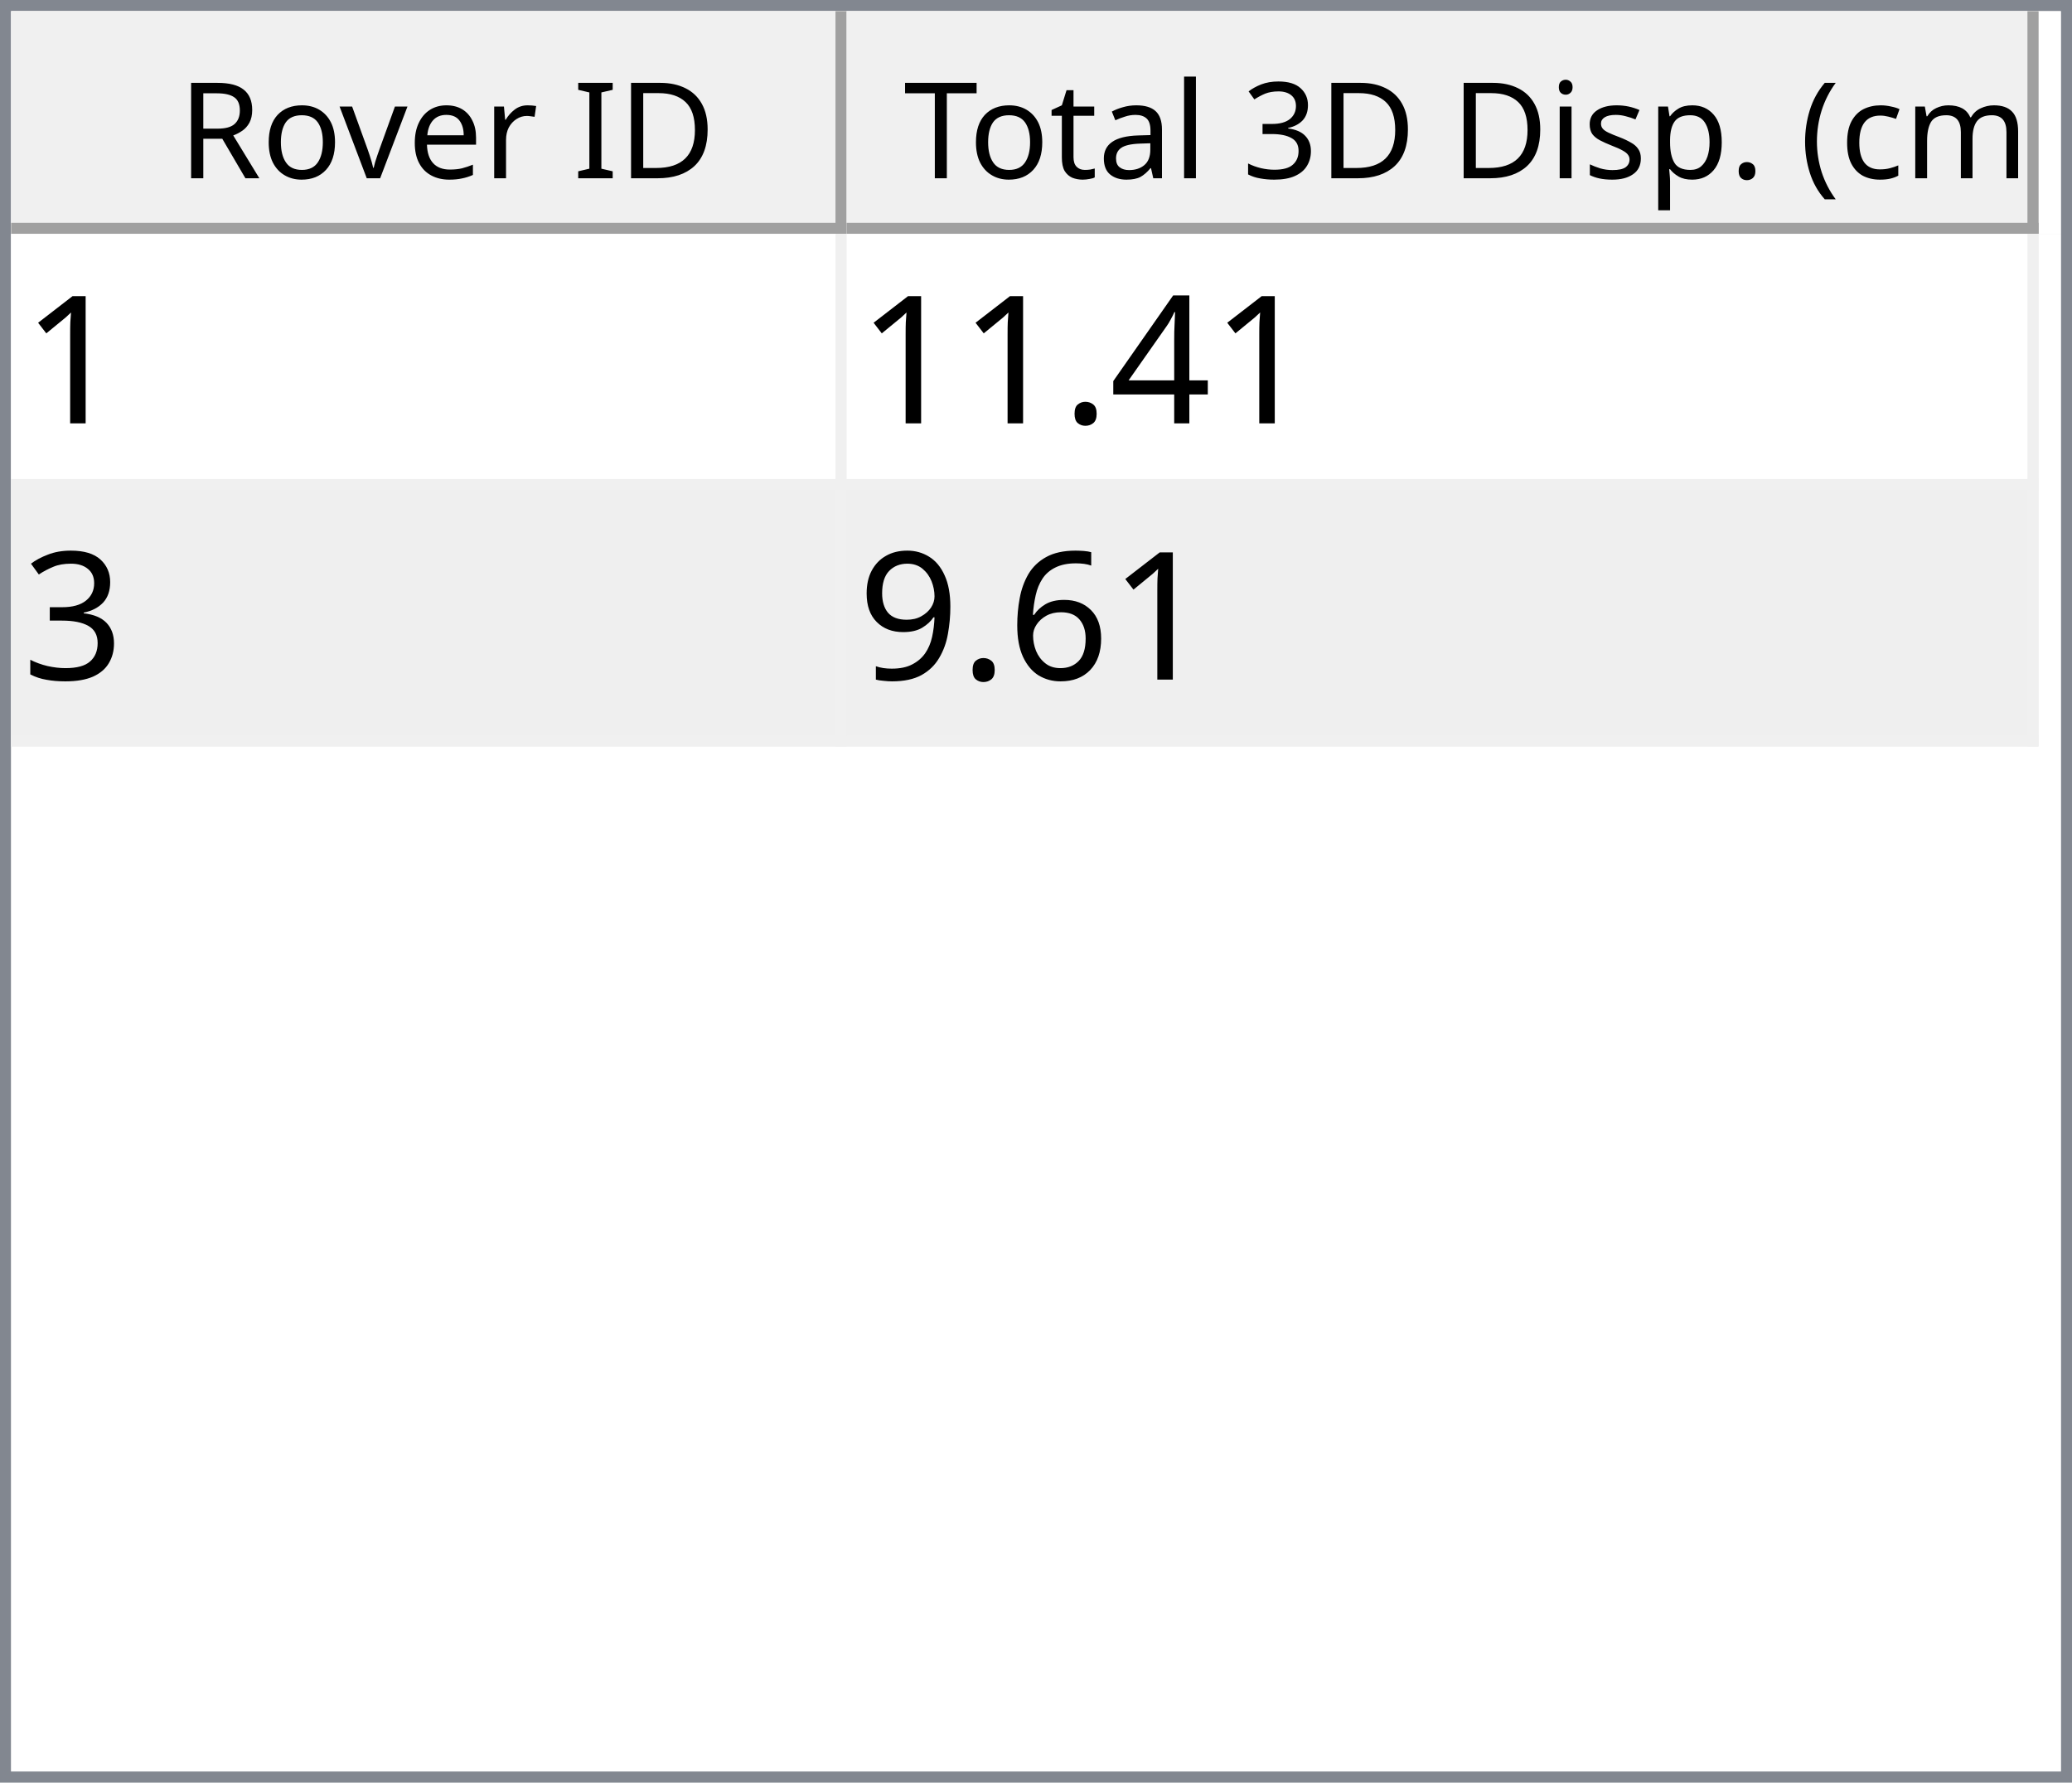
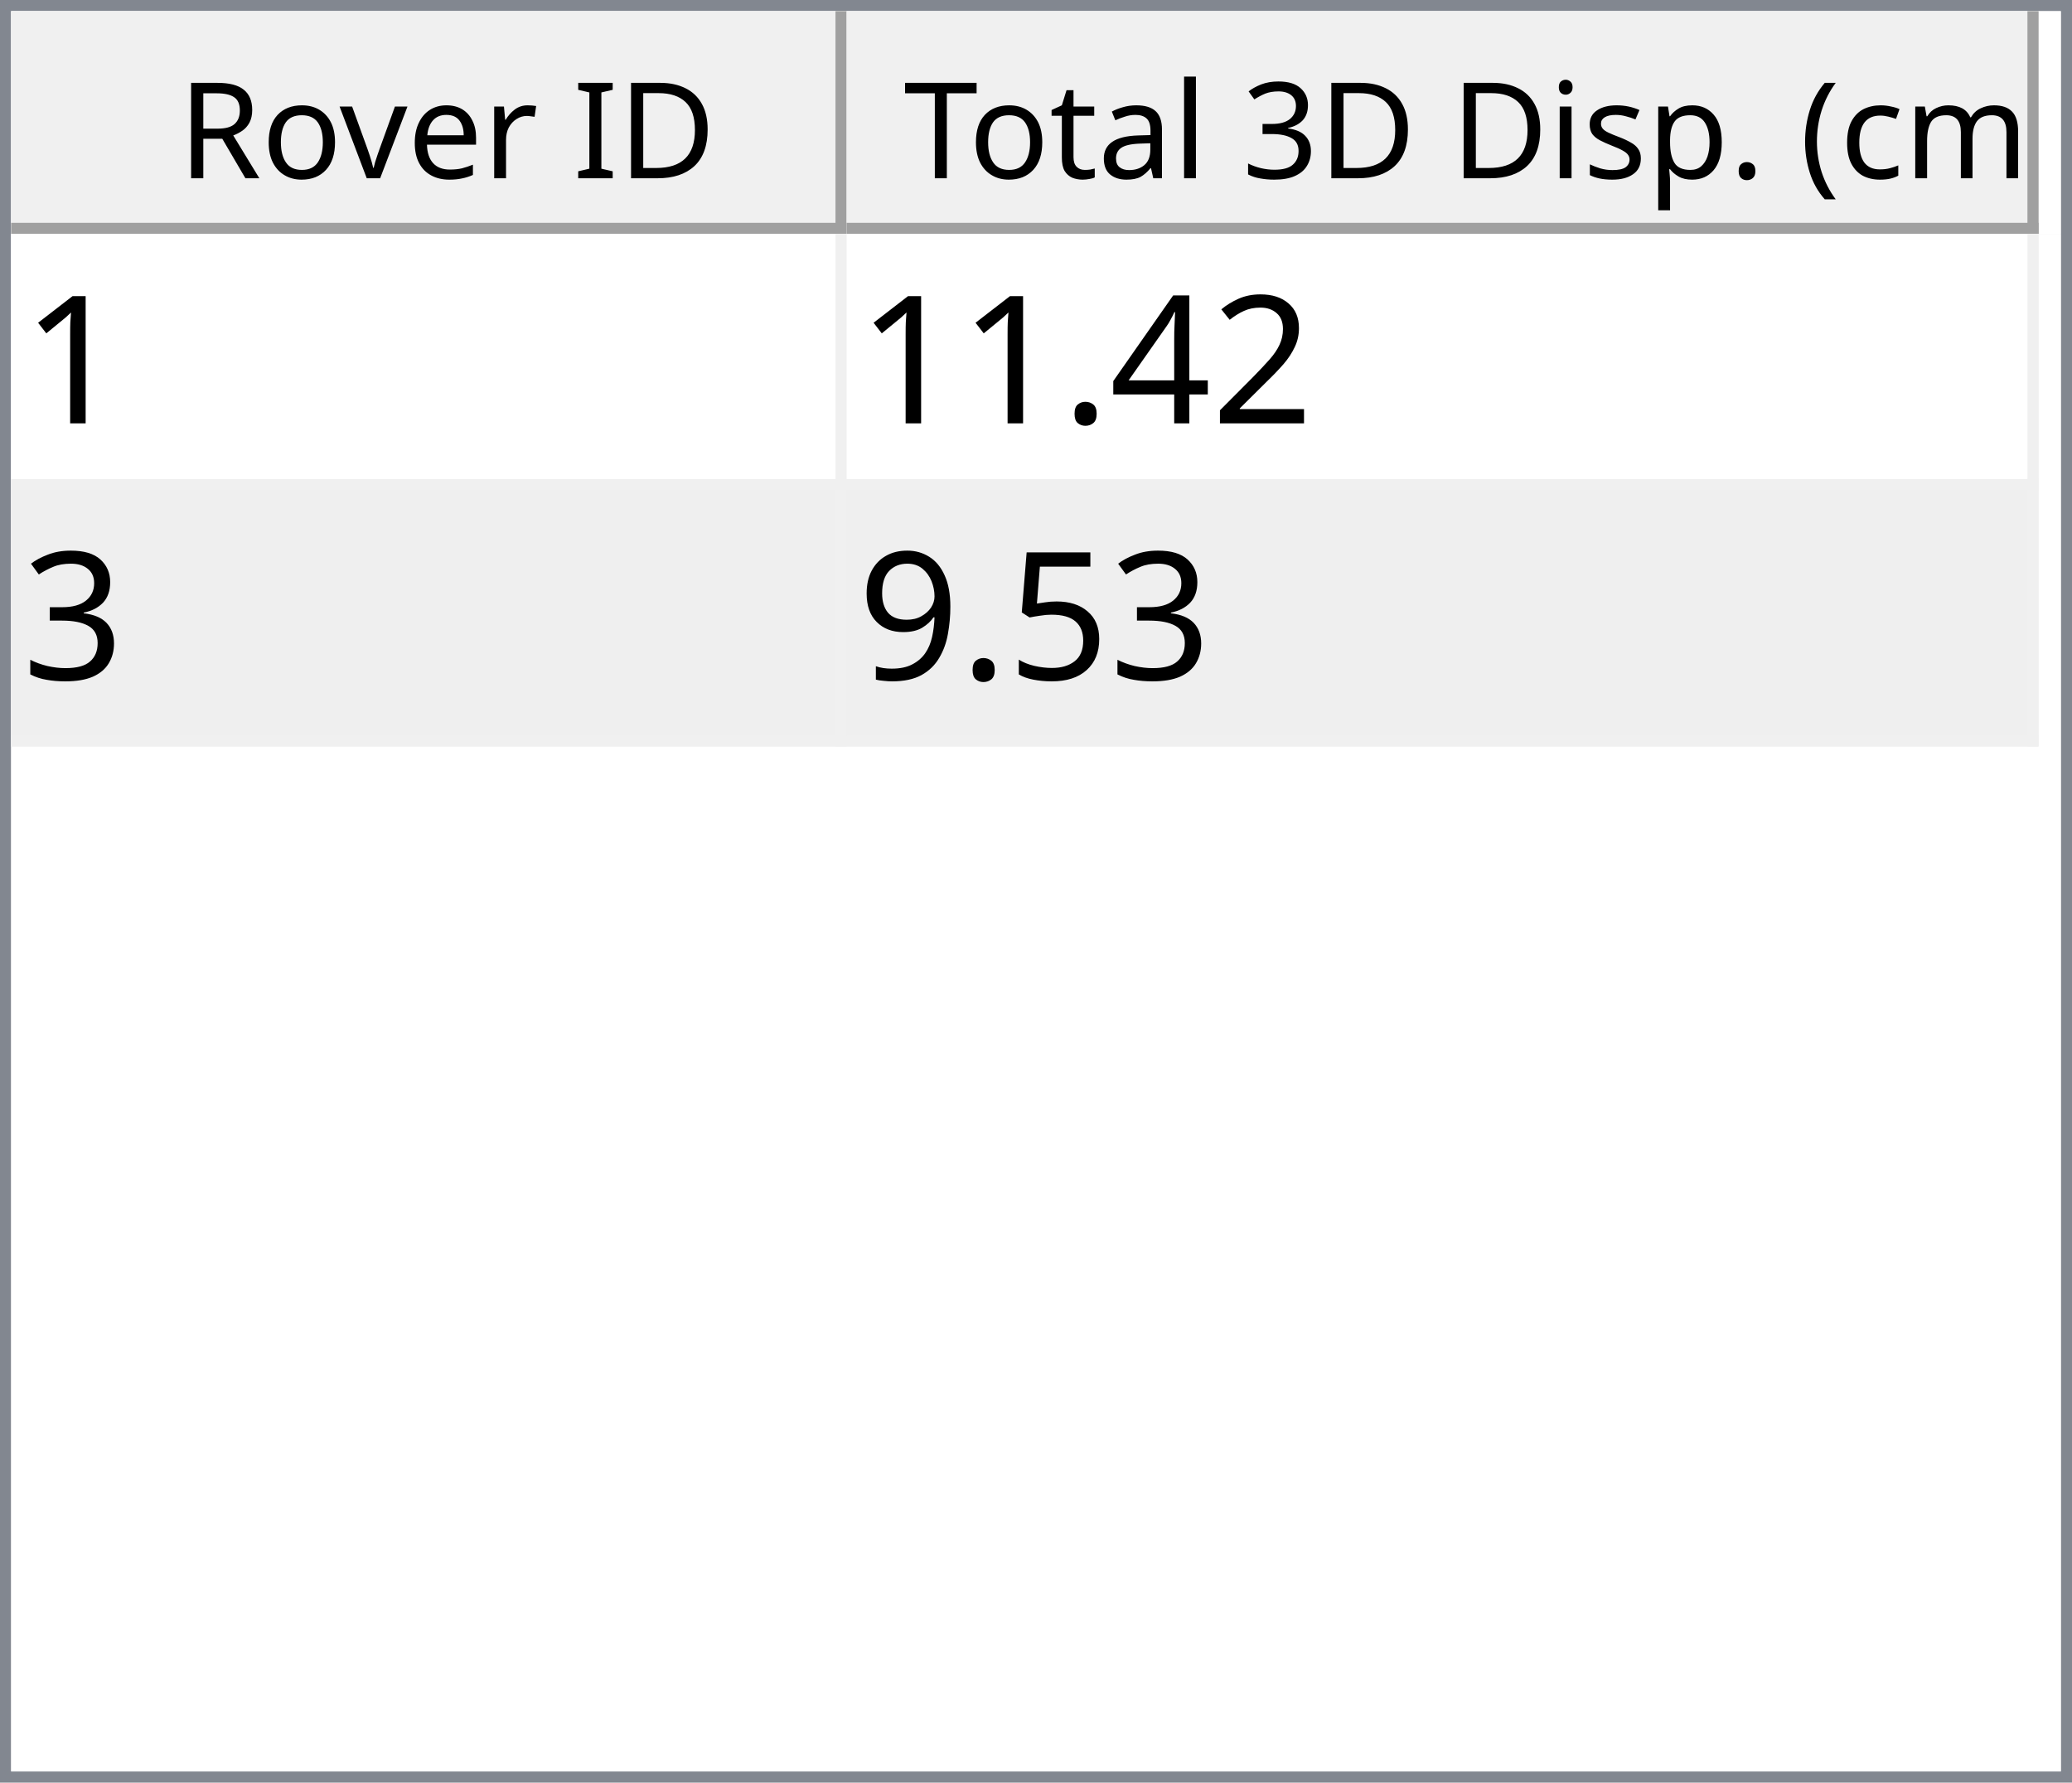
<svg xmlns="http://www.w3.org/2000/svg" style="fill-opacity:1; color-rendering:auto; color-interpolation:auto; text-rendering:auto; stroke:black; stroke-linecap:square; stroke-miterlimit:10; shape-rendering:auto; stroke-opacity:1; fill:black; stroke-dasharray:none; font-weight:normal; stroke-width:1; font-family:'Dialog'; font-style:normal; stroke-linejoin:miter; font-size:12px; stroke-dashoffset:0; image-rendering:auto;" width="186" height="160">
  <defs id="genericDefs" />
  <g>
    <defs id="defs1">
      <clipPath clipPathUnits="userSpaceOnUse" id="clipPath1">
        <path d="M0 0 L186 0 L186 160 L0 160 L0 0 Z" />
      </clipPath>
      <clipPath clipPathUnits="userSpaceOnUse" id="clipPath2">
        <path d="M0 0 L0 160 L186 160 L186 0 Z" />
      </clipPath>
      <clipPath clipPathUnits="userSpaceOnUse" id="clipPath3">
        <path d="M0 0 L0 20 L184 20 L184 0 Z" />
      </clipPath>
      <clipPath clipPathUnits="userSpaceOnUse" id="clipPath4">
        <path d="M0 0 L0 20 L75 20 L75 0 Z" />
      </clipPath>
      <clipPath clipPathUnits="userSpaceOnUse" id="clipPath5">
        <path d="M1 1 L1 19 L74 19 L74 1 Z" />
      </clipPath>
      <clipPath clipPathUnits="userSpaceOnUse" id="clipPath6">
        <path d="M0 0 L0 18 L73 18 L73 0 Z" />
      </clipPath>
      <clipPath clipPathUnits="userSpaceOnUse" id="clipPath7">
        <path d="M-0.5 -0.5 L-0.5 19.5 L74.5 19.5 L74.5 -0.5 Z" />
      </clipPath>
      <clipPath clipPathUnits="userSpaceOnUse" id="clipPath8">
        <path d="M0 0 L0 20 L107 20 L107 0 Z" />
      </clipPath>
      <clipPath clipPathUnits="userSpaceOnUse" id="clipPath9">
        <path d="M1 1 L1 19 L106 19 L106 1 Z" />
      </clipPath>
      <clipPath clipPathUnits="userSpaceOnUse" id="clipPath10">
        <path d="M0 0 L0 18 L105 18 L105 0 Z" />
      </clipPath>
      <clipPath clipPathUnits="userSpaceOnUse" id="clipPath11">
        <path d="M-0.5 -0.5 L-0.5 19.5 L106.5 19.5 L106.5 -0.5 Z" />
      </clipPath>
      <clipPath clipPathUnits="userSpaceOnUse" id="clipPath12">
        <path d="M0 0 L0 138 L184 138 L184 0 Z" />
      </clipPath>
      <clipPath clipPathUnits="userSpaceOnUse" id="clipPath13">
        <path d="M0 0 L0 46 L182 46 L182 0 Z" />
      </clipPath>
      <clipPath clipPathUnits="userSpaceOnUse" id="clipPath14">
        <path d="M-0.5 -0.5 L-0.5 45.5 L181.5 45.5 L181.5 -0.5 Z" />
      </clipPath>
      <clipPath clipPathUnits="userSpaceOnUse" id="clipPath15">
        <path d="M0 0 L0 22 L74 22 L74 0 Z" />
      </clipPath>
      <clipPath clipPathUnits="userSpaceOnUse" id="clipPath16">
        <path d="M0 0 L0 22 L106 22 L106 0 Z" />
      </clipPath>
      <font horiz-adv-x="64.551" id="font1">
        <font-face ascent="107.91" descent="25.098" units-per-em="100" style="font-style:normal; font-family:Segoe UI; font-weight:normal;" />
        <missing-glyph horiz-adv-x="64.551" d="M8.109 0 L8.109 68.266 L56.453 68.266 L56.453 0 L8.109 0 ZM15.328 7.234 L49.219 7.234 L49.219 61.031 L15.328 61.031 L15.328 7.234 Z" />
        <glyph unicode="D" horiz-adv-x="70.117" d="M9.188 0 L9.188 70.016 L28.516 70.016 Q65.531 70.016 65.531 35.891 Q65.531 19.672 55.25 9.836 Q44.969 0 27.734 0 L9.188 0 ZM17.391 62.594 L17.391 7.422 L27.828 7.422 Q41.609 7.422 49.273 14.797 Q56.938 22.172 56.938 35.688 Q56.938 62.594 28.328 62.594 L17.391 62.594 Z" />
        <glyph unicode="I" horiz-adv-x="26.611" d="M17.391 0 L9.188 0 L9.188 70.016 L17.391 70.016 L17.391 0 Z" />
        <glyph unicode=" " horiz-adv-x="27.393" d="" />
        <glyph unicode="r" horiz-adv-x="34.766" d="M34.188 41.891 Q32.078 43.5 28.125 43.5 Q23 43.5 19.555 38.672 Q16.109 33.844 16.109 25.484 L16.109 0 L8.109 0 L8.109 50 L16.109 50 L16.109 39.703 L16.312 39.703 Q18.016 44.969 21.531 47.922 Q25.047 50.875 29.391 50.875 Q32.516 50.875 34.188 50.203 L34.188 41.891 Z" />
        <glyph unicode="e" horiz-adv-x="52.295" d="M48.297 23 L12.984 23 Q13.188 14.656 17.484 10.109 Q21.781 5.562 29.297 5.562 Q37.75 5.562 44.828 11.141 L44.828 3.609 Q38.234 -1.172 27.391 -1.172 Q16.797 -1.172 10.742 5.641 Q4.688 12.453 4.688 24.812 Q4.688 36.469 11.305 43.82 Q17.922 51.172 27.734 51.172 Q37.547 51.172 42.922 44.828 Q48.297 38.484 48.297 27.203 L48.297 23 ZM40.094 29.781 Q40.047 36.719 36.75 40.578 Q33.453 44.438 27.594 44.438 Q21.922 44.438 17.969 40.383 Q14.016 36.328 13.094 29.781 L40.094 29.781 Z" />
        <glyph unicode="v" horiz-adv-x="47.9" d="M47.406 50 L27.484 0 L19.625 0 L0.688 50 L9.469 50 L22.172 13.672 Q23.578 9.672 23.922 6.688 L24.125 6.688 Q24.609 10.453 25.688 13.484 L38.969 50 L47.406 50 Z" />
        <glyph unicode="o" horiz-adv-x="58.594" d="M29 -1.172 Q17.922 -1.172 11.305 5.836 Q4.688 12.844 4.688 24.422 Q4.688 37.016 11.57 44.094 Q18.453 51.172 30.172 51.172 Q41.359 51.172 47.633 44.289 Q53.906 37.406 53.906 25.203 Q53.906 13.234 47.141 6.031 Q40.375 -1.172 29 -1.172 ZM29.594 44.438 Q21.875 44.438 17.383 39.188 Q12.891 33.938 12.891 24.703 Q12.891 15.828 17.43 10.695 Q21.969 5.562 29.594 5.562 Q37.359 5.562 41.531 10.594 Q45.703 15.625 45.703 24.906 Q45.703 34.281 41.531 39.359 Q37.359 44.438 29.594 44.438 Z" />
        <glyph unicode="R" horiz-adv-x="59.814" d="M59.375 0 L49.609 0 L37.891 19.625 Q36.281 22.359 34.766 24.289 Q33.25 26.219 31.664 27.438 Q30.078 28.656 28.25 29.219 Q26.422 29.781 24.125 29.781 L17.391 29.781 L17.391 0 L9.188 0 L9.188 70.016 L30.078 70.016 Q34.672 70.016 38.555 68.867 Q42.438 67.719 45.289 65.375 Q48.141 63.031 49.758 59.547 Q51.375 56.062 51.375 51.375 Q51.375 47.703 50.273 44.656 Q49.172 41.609 47.148 39.211 Q45.125 36.812 42.266 35.133 Q39.406 33.453 35.844 32.516 L35.844 32.328 Q37.594 31.547 38.891 30.547 Q40.188 29.547 41.359 28.18 Q42.531 26.812 43.68 25.078 Q44.828 23.344 46.234 21.047 L59.375 0 ZM17.391 62.594 L17.391 37.203 L28.516 37.203 Q31.594 37.203 34.203 38.133 Q36.812 39.062 38.719 40.797 Q40.625 42.531 41.703 45.047 Q42.781 47.562 42.781 50.688 Q42.781 56.297 39.141 59.445 Q35.5 62.594 28.609 62.594 L17.391 62.594 Z" />
        <glyph unicode=")" horiz-adv-x="30.176" d="M8.297 -15.922 L1.172 -15.922 Q16.406 2.344 16.406 26.812 Q16.406 51.469 1.078 70.016 L8.297 70.016 Q23.531 52.156 23.531 26.703 Q23.531 1.375 8.297 -15.922 Z" />
        <glyph unicode="m" horiz-adv-x="86.133" d="M79.109 0 L71.094 0 L71.094 28.719 Q71.094 37.016 68.531 40.727 Q65.969 44.438 59.906 44.438 Q54.781 44.438 51.195 39.75 Q47.609 35.062 47.609 28.516 L47.609 0 L39.594 0 L39.594 29.688 Q39.594 44.438 28.219 44.438 Q22.953 44.438 19.531 40.016 Q16.109 35.594 16.109 28.516 L16.109 0 L8.109 0 L8.109 50 L16.109 50 L16.109 42.094 L16.312 42.094 Q21.625 51.172 31.844 51.172 Q36.969 51.172 40.773 48.312 Q44.578 45.453 46 40.828 Q51.562 51.172 62.594 51.172 Q79.109 51.172 79.109 30.812 L79.109 0 Z" />
        <glyph unicode="c" horiz-adv-x="46.191" d="M42.188 2.297 Q36.422 -1.172 28.516 -1.172 Q17.828 -1.172 11.258 5.789 Q4.688 12.75 4.688 23.828 Q4.688 36.188 11.766 43.68 Q18.844 51.172 30.672 51.172 Q37.25 51.172 42.281 48.734 L42.281 40.531 Q36.719 44.438 30.375 44.438 Q22.703 44.438 17.797 38.945 Q12.891 33.453 12.891 24.516 Q12.891 15.719 17.508 10.641 Q22.125 5.562 29.891 5.562 Q36.422 5.562 42.188 9.906 L42.188 2.297 Z" />
        <glyph unicode="(" horiz-adv-x="30.176" d="M29.109 -15.922 L21.969 -15.922 Q6.844 1.375 6.844 26.703 Q6.844 52.156 21.969 70.016 L29.203 70.016 Q13.875 51.469 13.875 26.812 Q13.875 2.344 29.109 -15.922 Z" />
        <glyph unicode="." horiz-adv-x="21.68" d="M10.891 -1.078 Q8.641 -1.078 7.055 0.539 Q5.469 2.156 5.469 4.391 Q5.469 6.641 7.055 8.273 Q8.641 9.906 10.891 9.906 Q13.188 9.906 14.797 8.273 Q16.406 6.641 16.406 4.391 Q16.406 2.156 14.797 0.539 Q13.188 -1.078 10.891 -1.078 Z" />
        <glyph unicode="p" horiz-adv-x="58.789" d="M16.312 7.234 L16.109 7.234 L16.109 -23 L8.109 -23 L8.109 50 L16.109 50 L16.109 41.219 L16.312 41.219 Q22.219 51.172 33.594 51.172 Q43.266 51.172 48.688 44.461 Q54.109 37.75 54.109 26.469 Q54.109 13.922 48 6.375 Q41.891 -1.172 31.297 -1.172 Q21.578 -1.172 16.312 7.234 ZM16.109 27.391 L16.109 20.406 Q16.109 14.203 20.141 9.883 Q24.172 5.562 30.375 5.562 Q37.641 5.562 41.773 11.133 Q45.906 16.703 45.906 26.609 Q45.906 34.969 42.047 39.703 Q38.188 44.438 31.594 44.438 Q24.609 44.438 20.359 39.578 Q16.109 34.719 16.109 27.391 Z" />
        <glyph unicode="s" horiz-adv-x="42.432" d="M5.078 1.812 L5.078 10.406 Q11.625 5.562 19.484 5.562 Q30.031 5.562 30.031 12.594 Q30.031 14.594 29.125 15.992 Q28.219 17.391 26.68 18.461 Q25.141 19.531 23.07 20.383 Q21 21.234 18.609 22.172 Q15.281 23.484 12.766 24.828 Q10.25 26.172 8.57 27.859 Q6.891 29.547 6.031 31.695 Q5.172 33.844 5.172 36.719 Q5.172 40.234 6.789 42.945 Q8.406 45.656 11.086 47.484 Q13.766 49.312 17.211 50.242 Q20.656 51.172 24.312 51.172 Q30.812 51.172 35.938 48.922 L35.938 40.828 Q30.422 44.438 23.25 44.438 Q21 44.438 19.195 43.922 Q17.391 43.406 16.094 42.477 Q14.797 41.547 14.086 40.258 Q13.375 38.969 13.375 37.406 Q13.375 35.453 14.086 34.133 Q14.797 32.812 16.164 31.789 Q17.531 30.766 19.484 29.938 Q21.438 29.109 23.922 28.125 Q27.25 26.859 29.883 25.516 Q32.516 24.172 34.375 22.484 Q36.234 20.797 37.234 18.602 Q38.234 16.406 38.234 13.375 Q38.234 9.672 36.602 6.938 Q34.969 4.203 32.234 2.398 Q29.5 0.594 25.93 -0.289 Q22.359 -1.172 18.453 -1.172 Q10.75 -1.172 5.078 1.812 Z" />
        <glyph unicode="i" horiz-adv-x="24.219" d="M12.203 62.703 Q10.062 62.703 8.547 64.164 Q7.031 65.625 7.031 67.875 Q7.031 70.125 8.547 71.609 Q10.062 73.094 12.203 73.094 Q14.406 73.094 15.945 71.609 Q17.484 70.125 17.484 67.875 Q17.484 65.719 15.945 64.211 Q14.406 62.703 12.203 62.703 ZM16.109 0 L8.109 0 L8.109 50 L16.109 50 L16.109 0 Z" />
        <glyph unicode="3" horiz-adv-x="53.906" d="M46.531 19.828 Q46.531 15.094 44.75 11.211 Q42.969 7.328 39.719 4.57 Q36.469 1.812 31.93 0.297 Q27.391 -1.219 21.922 -1.219 Q11.922 -1.219 6 2.594 L6 11.188 Q13.094 5.609 22.219 5.609 Q25.875 5.609 28.828 6.539 Q31.781 7.469 33.906 9.227 Q36.031 10.984 37.18 13.477 Q38.328 15.969 38.328 19.094 Q38.328 32.812 18.797 32.812 L12.984 32.812 L12.984 39.594 L18.5 39.594 Q35.797 39.594 35.797 52.484 Q35.797 64.406 22.609 64.406 Q15.188 64.406 8.688 59.422 L8.688 67.188 Q15.375 71.188 24.609 71.188 Q29 71.188 32.57 69.969 Q36.141 68.75 38.68 66.555 Q41.219 64.359 42.609 61.281 Q44 58.203 44 54.5 Q44 40.672 30.031 36.719 L30.031 36.531 Q33.594 36.141 36.625 34.797 Q39.656 33.453 41.852 31.305 Q44.047 29.156 45.289 26.25 Q46.531 23.344 46.531 19.828 Z" />
        <glyph unicode="l" horiz-adv-x="24.219" d="M16.109 0 L8.109 0 L8.109 74.031 L16.109 74.031 L16.109 0 Z" />
        <glyph unicode="a" horiz-adv-x="50.879" d="M43.891 0 L35.891 0 L35.891 7.812 L35.688 7.812 Q30.469 -1.172 20.312 -1.172 Q12.844 -1.172 8.617 2.781 Q4.391 6.734 4.391 13.281 Q4.391 27.297 20.906 29.594 L35.891 31.688 Q35.891 44.438 25.594 44.438 Q16.547 44.438 9.281 38.281 L9.281 46.484 Q16.656 51.172 26.266 51.172 Q43.891 51.172 43.891 32.516 L43.891 0 ZM35.891 25.297 L23.828 23.641 Q18.266 22.859 15.43 20.875 Q12.594 18.891 12.594 13.875 Q12.594 10.203 15.211 7.883 Q17.828 5.562 22.172 5.562 Q28.125 5.562 32.008 9.742 Q35.891 13.922 35.891 20.312 L35.891 25.297 Z" />
        <glyph unicode="t" horiz-adv-x="33.887" d="M31.297 0.484 Q28.469 -1.078 23.828 -1.078 Q10.688 -1.078 10.688 13.578 L10.688 43.172 L2.094 43.172 L2.094 50 L10.688 50 L10.688 62.203 L18.703 64.797 L18.703 50 L31.297 50 L31.297 43.172 L18.703 43.172 L18.703 14.984 Q18.703 9.969 20.414 7.82 Q22.125 5.672 26.078 5.672 Q29.109 5.672 31.297 7.328 L31.297 0.484 Z" />
        <glyph unicode="T" horiz-adv-x="52.393" d="M50.594 62.594 L30.375 62.594 L30.375 0 L22.172 0 L22.172 62.594 L2 62.594 L2 70.016 L50.594 70.016 L50.594 62.594 Z" />
      </font>
      <font horiz-adv-x="75.0" id="font2">
        <font-face ascent="100.537" descent="21.973" units-per-em="100" style="font-style:normal; font-family:sans-serif; font-weight:normal;" />
        <missing-glyph horiz-adv-x="75.0" d="M12.5 0 L12.5 62.5 L62.5 62.5 L62.5 0 L12.5 0 ZM14.062 1.562 L60.938 1.562 L60.938 60.938 L14.062 60.938 L14.062 1.562 Z" />
        <glyph unicode="1" horiz-adv-x="55.615" d="M37.25 0 L28.469 0 L28.469 56 Q25.297 52.984 20.141 49.953 Q14.984 46.922 10.891 45.406 L10.891 53.906 Q18.266 57.375 23.781 62.305 Q29.297 67.234 31.594 71.875 L37.25 71.875 L37.25 0 Z" />
+         <glyph unicode="2" horiz-adv-x="55.615" d="M50.344 8.453 L50.344 0 L3.031 0 Q2.938 3.172 4.047 6.109 Q5.859 10.938 9.836 15.625 Q13.812 20.312 21.344 26.469 Q33.016 36.031 37.117 41.625 Q41.219 47.219 41.219 52.203 Q41.219 57.422 37.477 61.008 Q33.734 64.594 27.734 64.594 Q21.391 64.594 17.578 60.789 Q13.766 56.984 13.719 50.25 L4.688 51.172 Q5.609 61.281 11.664 66.578 Q17.719 71.875 27.938 71.875 Q38.234 71.875 44.242 66.164 Q50.25 60.453 50.25 52 Q50.25 47.703 48.492 43.555 Q46.734 39.406 42.656 34.812 Q38.578 30.219 29.109 22.219 Q21.188 15.578 18.945 13.211 Q16.703 10.844 15.234 8.453 L50.344 8.453 Z" />
        <glyph unicode="4" horiz-adv-x="55.615" d="M32.328 0 L32.328 17.141 L1.266 17.141 L1.266 25.203 L33.938 71.578 L41.109 71.578 L41.109 25.203 L50.781 25.203 L50.781 17.141 L41.109 17.141 L41.109 0 L32.328 0 ZM32.328 25.203 L32.328 57.469 L9.906 25.203 L32.328 25.203 Z" />
        <glyph unicode="." horiz-adv-x="27.783" d="M9.078 0 L9.078 10.016 L19.094 10.016 L19.094 0 L9.078 0 Z" />
        <glyph unicode="3" horiz-adv-x="55.615" d="M4.203 18.891 L12.984 20.062 Q14.5 12.594 18.141 9.297 Q21.781 6 27 6 Q33.203 6 37.477 10.297 Q41.75 14.594 41.75 20.953 Q41.75 27 37.797 30.93 Q33.844 34.859 27.734 34.859 Q25.25 34.859 21.531 33.891 L22.516 41.609 Q23.391 41.5 23.922 41.5 Q29.547 41.5 34.039 44.43 Q38.531 47.359 38.531 53.469 Q38.531 58.297 35.258 61.477 Q31.984 64.656 26.812 64.656 Q21.688 64.656 18.266 61.43 Q14.844 58.203 13.875 51.766 L5.078 53.328 Q6.688 62.156 12.398 67.016 Q18.109 71.875 26.609 71.875 Q32.469 71.875 37.398 69.359 Q42.328 66.844 44.945 62.5 Q47.562 58.156 47.562 53.266 Q47.562 48.641 45.07 44.828 Q42.578 41.016 37.703 38.766 Q44.047 37.312 47.562 32.695 Q51.078 28.078 51.078 21.141 Q51.078 11.766 44.242 5.25 Q37.406 -1.266 26.953 -1.266 Q17.531 -1.266 11.305 4.352 Q5.078 9.969 4.203 18.891 Z" />
-         <glyph unicode="6" horiz-adv-x="55.615" d="M49.75 54.047 L41.016 53.375 Q39.844 58.547 37.703 60.891 Q34.125 64.656 28.906 64.656 Q24.703 64.656 21.531 62.312 Q17.391 59.281 14.992 53.469 Q12.594 47.656 12.5 36.922 Q15.672 41.75 20.266 44.094 Q24.859 46.438 29.891 46.438 Q38.672 46.438 44.852 39.969 Q51.031 33.5 51.031 23.25 Q51.031 16.5 48.125 10.719 Q45.219 4.938 40.141 1.859 Q35.062 -1.219 28.609 -1.219 Q17.625 -1.219 10.695 6.859 Q3.766 14.938 3.766 33.5 Q3.766 54.25 11.422 63.672 Q18.109 71.875 29.438 71.875 Q37.891 71.875 43.289 67.141 Q48.688 62.406 49.75 54.047 ZM13.875 23.188 Q13.875 18.656 15.797 14.508 Q17.719 10.359 21.188 8.18 Q24.656 6 28.469 6 Q34.031 6 38.039 10.492 Q42.047 14.984 42.047 22.703 Q42.047 30.125 38.086 34.398 Q34.125 38.672 28.125 38.672 Q22.172 38.672 18.023 34.398 Q13.875 30.125 13.875 23.188 Z" />
+         <glyph unicode="5" horiz-adv-x="55.615" d="M4.156 18.75 L13.375 19.531 Q14.406 12.797 18.141 9.398 Q21.875 6 27.156 6 Q33.5 6 37.891 10.789 Q42.281 15.578 42.281 23.484 Q42.281 31 38.062 35.352 Q33.844 39.703 27 39.703 Q22.75 39.703 19.336 37.773 Q15.922 35.844 13.969 32.766 L5.719 33.844 L12.641 70.609 L48.25 70.609 L48.25 62.203 L19.672 62.203 L15.828 42.969 Q22.266 47.469 29.344 47.469 Q38.719 47.469 45.164 40.969 Q51.609 34.469 51.609 24.266 Q51.609 14.547 45.953 7.469 Q39.062 -1.219 27.156 -1.219 Q17.391 -1.219 11.211 4.25 Q5.031 9.719 4.156 18.75 Z" />
        <glyph unicode="9" horiz-adv-x="55.615" d="M5.469 16.547 L13.922 17.328 Q14.984 11.375 18.016 8.688 Q21.047 6 25.781 6 Q29.828 6 32.883 7.859 Q35.938 9.719 37.891 12.82 Q39.844 15.922 41.164 21.195 Q42.484 26.469 42.484 31.938 Q42.484 32.516 42.438 33.688 Q39.797 29.5 35.234 26.883 Q30.672 24.266 25.344 24.266 Q16.453 24.266 10.305 30.711 Q4.156 37.156 4.156 47.703 Q4.156 58.594 10.578 65.234 Q17 71.875 26.656 71.875 Q33.641 71.875 39.43 68.117 Q45.219 64.359 48.219 57.398 Q51.219 50.438 51.219 37.25 Q51.219 23.531 48.242 15.406 Q45.266 7.281 39.383 3.031 Q33.5 -1.219 25.594 -1.219 Q17.188 -1.219 11.867 3.445 Q6.547 8.109 5.469 16.547 ZM41.453 48.141 Q41.453 55.719 37.43 60.156 Q33.406 64.594 27.734 64.594 Q21.875 64.594 17.531 59.812 Q13.188 55.031 13.188 47.406 Q13.188 40.578 17.312 36.305 Q21.438 32.031 27.484 32.031 Q33.594 32.031 37.523 36.305 Q41.453 40.578 41.453 48.141 Z" />
      </font>
    </defs>
    <g style="fill:white; stroke:white;">
      <rect x="0" y="0" width="186" style="clip-path:url(#clipPath1); stroke:none;" height="160" />
    </g>
    <g style="fill:white; text-rendering:optimizeSpeed; color-rendering:optimizeSpeed; image-rendering:optimizeSpeed; shape-rendering:crispEdges; stroke:white; color-interpolation:sRGB;">
      <rect x="0" width="186" height="160" y="0" style="stroke:none;" />
      <path style="stroke:none;" d="M0 160 L186 160 L186 0 L0 0 Z" />
    </g>
    <g style="fill:rgb(240,240,240); font-family:'Segoe UI'; stroke:rgb(240,240,240);">
      <rect x="0" y="0" width="186" style="clip-path:url(#clipPath2); stroke:none;" height="160" />
    </g>
    <g style="fill:rgb(130,135,144); font-family:'Segoe UI'; stroke:rgb(130,135,144);">
      <path d="M0 0 L186 0 L186 160 L0 160 L0 0 ZM1 1 L185 1 L185 159 L1 159 L1 1 Z" style="fill-rule:evenodd; clip-path:url(#clipPath2); stroke:none;" />
    </g>
    <g style="fill:white; font-family:'Segoe UI'; stroke:white;" transform="translate(1,1)">
      <rect x="0" y="0" width="184" style="clip-path:url(#clipPath3); stroke:none;" height="20" />
    </g>
    <g style="fill:rgb(240,240,240); font-family:'Segoe UI'; stroke:rgb(240,240,240);" transform="translate(1,1)">
      <rect x="0" y="0" width="75" style="clip-path:url(#clipPath4); stroke:none;" height="20" />
    </g>
    <g style="font-family:'Segoe UI';" transform="translate(2,2)">
      <text x="14" xml:space="preserve" y="14" style="clip-path:url(#clipPath6); stroke:none;">Rover ID</text>
    </g>
    <g style="fill:rgb(160,160,160); font-family:'Segoe UI'; stroke:rgb(160,160,160); stroke-linejoin:bevel;" transform="translate(1.5,1.5)">
      <line x1="74" x2="74" y1="0" style="fill:none; clip-path:url(#clipPath7);" y2="19" />
    </g>
    <g style="fill:rgb(160,160,160); font-family:'Segoe UI'; stroke:rgb(160,160,160); stroke-linejoin:bevel;" transform="matrix(1,0,0,1,1,1) translate(0.5,0.5)">
      <line x1="0" x2="74" y1="19" style="fill:none; clip-path:url(#clipPath7);" y2="19" />
    </g>
    <g style="fill:rgb(240,240,240); font-family:'Segoe UI'; stroke:rgb(240,240,240);" transform="translate(76,1)">
      <rect x="0" y="0" width="107" style="clip-path:url(#clipPath8); stroke:none;" height="20" />
    </g>
    <g style="font-family:'Segoe UI';" transform="translate(77,2)">
      <text x="1" xml:space="preserve" y="14" style="clip-path:url(#clipPath10); stroke:none;"> Total 3D Disp. (cm)</text>
    </g>
    <g style="fill:rgb(160,160,160); font-family:'Segoe UI'; stroke:rgb(160,160,160); stroke-linejoin:bevel;" transform="translate(76.5,1.5)">
      <line x1="106" x2="106" y1="0" style="fill:none; clip-path:url(#clipPath11);" y2="19" />
    </g>
    <g style="fill:rgb(160,160,160); font-family:'Segoe UI'; stroke:rgb(160,160,160); stroke-linejoin:bevel;" transform="matrix(1,0,0,1,76,1) translate(0.5,0.5)">
      <line x1="0" x2="106" y1="19" style="fill:none; clip-path:url(#clipPath11);" y2="19" />
    </g>
    <g style="fill:white; font-family:'Segoe UI'; stroke:white;" transform="translate(1,21)">
      <rect x="0" y="0" width="184" style="clip-path:url(#clipPath12); stroke:none;" height="138" />
    </g>
    <g style="fill:rgb(240,240,240); font-size:16px; font-family:sans-serif; stroke:rgb(240,240,240);" transform="translate(1,21)">
      <rect x="0" y="0" width="182" style="clip-path:url(#clipPath13); stroke:none;" height="46" />
      <line transform="translate(0.5,0.5)" x1="0" x2="181" y1="22" style="clip-path:url(#clipPath14); fill:none; stroke-linejoin:bevel;" y2="22" />
    </g>
    <g transform="matrix(1,0,0,1,1,21) translate(0.5,0.5)" style="fill:rgb(240,240,240); font-size:16px; font-family:sans-serif; stroke:rgb(240,240,240); stroke-linejoin:bevel;">
      <line x1="0" x2="181" y1="45" style="fill:none; clip-path:url(#clipPath14);" y2="45" />
    </g>
    <g transform="matrix(1,0,0,1,1,21) translate(0.5,0.5)" style="fill:rgb(240,240,240); font-size:16px; font-family:sans-serif; stroke:rgb(240,240,240); stroke-linejoin:bevel;">
      <line x1="74" x2="74" y1="0" style="fill:none; clip-path:url(#clipPath14);" y2="45" />
    </g>
    <g transform="matrix(1,0,0,1,1,21) translate(0.5,0.5)" style="fill:rgb(240,240,240); font-size:16px; font-family:sans-serif; stroke:rgb(240,240,240); stroke-linejoin:bevel;">
      <line x1="181" x2="181" y1="0" style="fill:none; clip-path:url(#clipPath14);" y2="45" />
    </g>
    <g style="fill:white; font-size:16px; font-family:sans-serif; stroke:white;" transform="matrix(1,0,0,1,1,21)">
      <rect x="0" y="0" width="74" style="clip-path:url(#clipPath15); stroke:none;" height="22" />
      <text x="1" y="17" style="fill:black; clip-path:url(#clipPath15); stroke:none;" xml:space="preserve">1</text>
    </g>
    <g style="fill:white; font-size:16px; font-family:sans-serif; stroke:white;" transform="matrix(1,0,0,1,1,21) translate(75,0)">
      <rect x="0" y="0" width="106" style="clip-path:url(#clipPath16); stroke:none;" height="22" />
-       <text x="1" y="17" style="fill:black; clip-path:url(#clipPath16); stroke:none;" xml:space="preserve">11.41</text>
+       <text x="1" y="17" style="fill:black; clip-path:url(#clipPath16); stroke:none;" xml:space="preserve">11.42</text>
    </g>
    <g style="fill:rgb(239,239,239); font-size:16px; font-family:sans-serif; stroke:rgb(239,239,239);" transform="matrix(1,0,0,1,1,21) translate(0,23)">
      <rect x="0" y="0" width="74" style="clip-path:url(#clipPath15); stroke:none;" height="22" />
      <text x="1" y="17" style="fill:black; clip-path:url(#clipPath15); stroke:none;" xml:space="preserve">3</text>
    </g>
    <g style="fill:rgb(239,239,239); font-size:16px; font-family:sans-serif; stroke:rgb(239,239,239);" transform="matrix(1,0,0,1,1,21) translate(75,23)">
      <rect x="0" y="0" width="106" style="clip-path:url(#clipPath16); stroke:none;" height="22" />
-       <text x="1" y="17" style="fill:black; clip-path:url(#clipPath16); stroke:none;" xml:space="preserve">9.61</text>
+       <text x="1" y="17" style="fill:black; clip-path:url(#clipPath16); stroke:none;" xml:space="preserve">9.53</text>
    </g>
  </g>
</svg>
